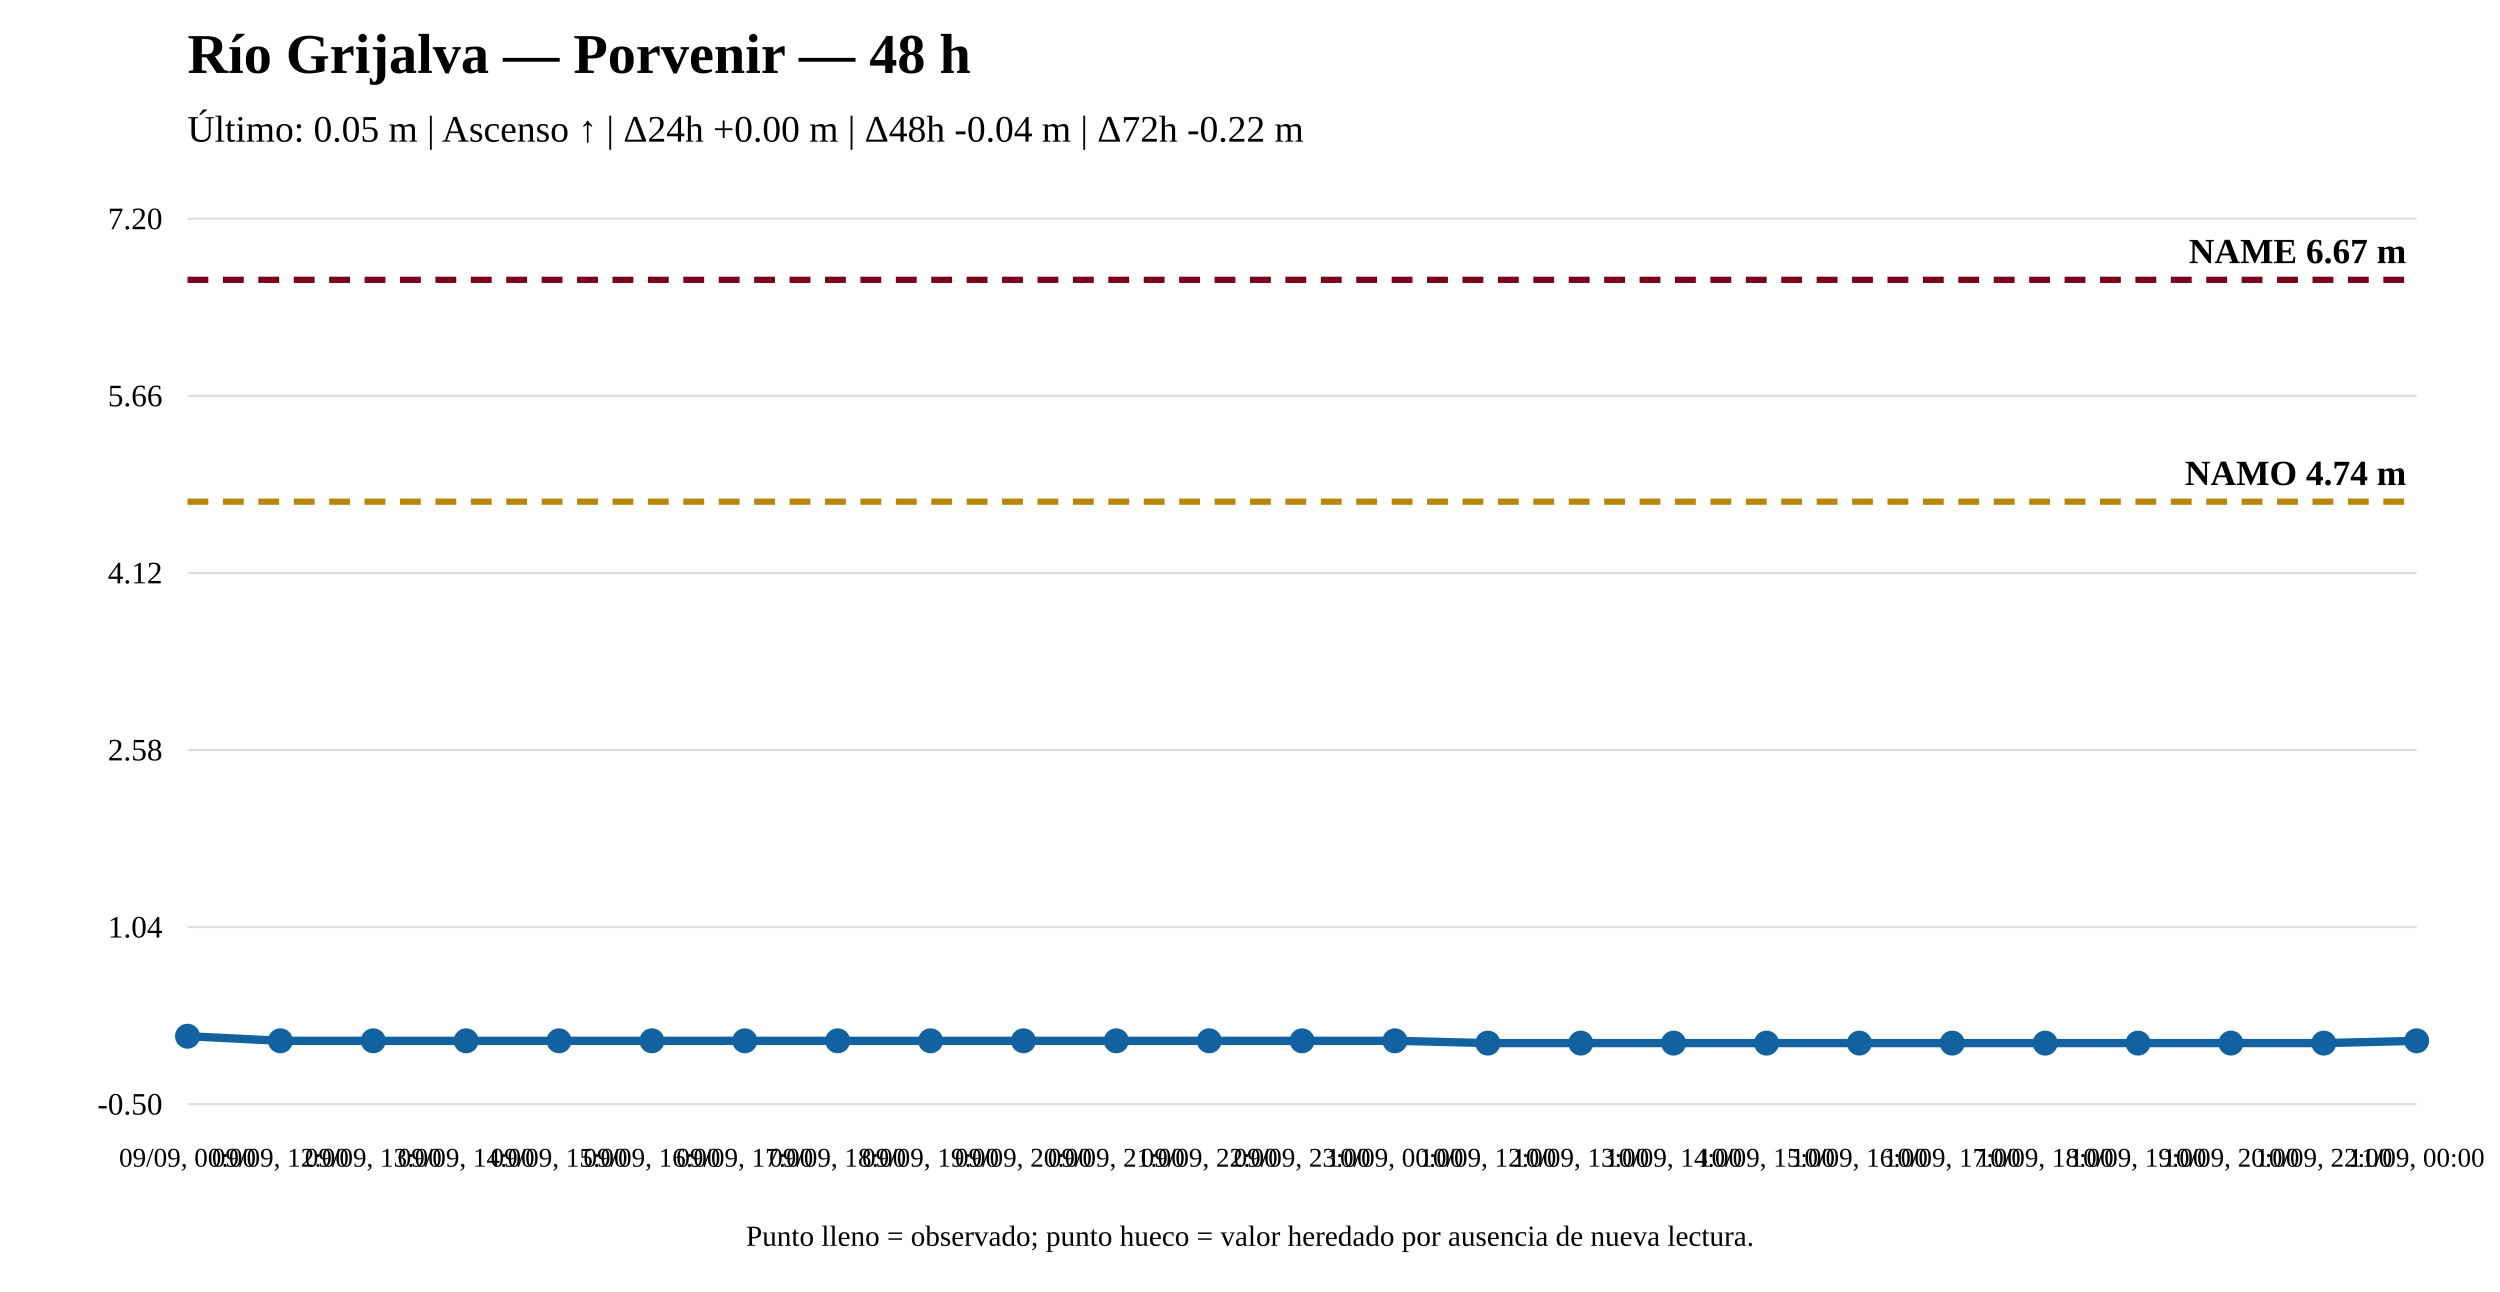
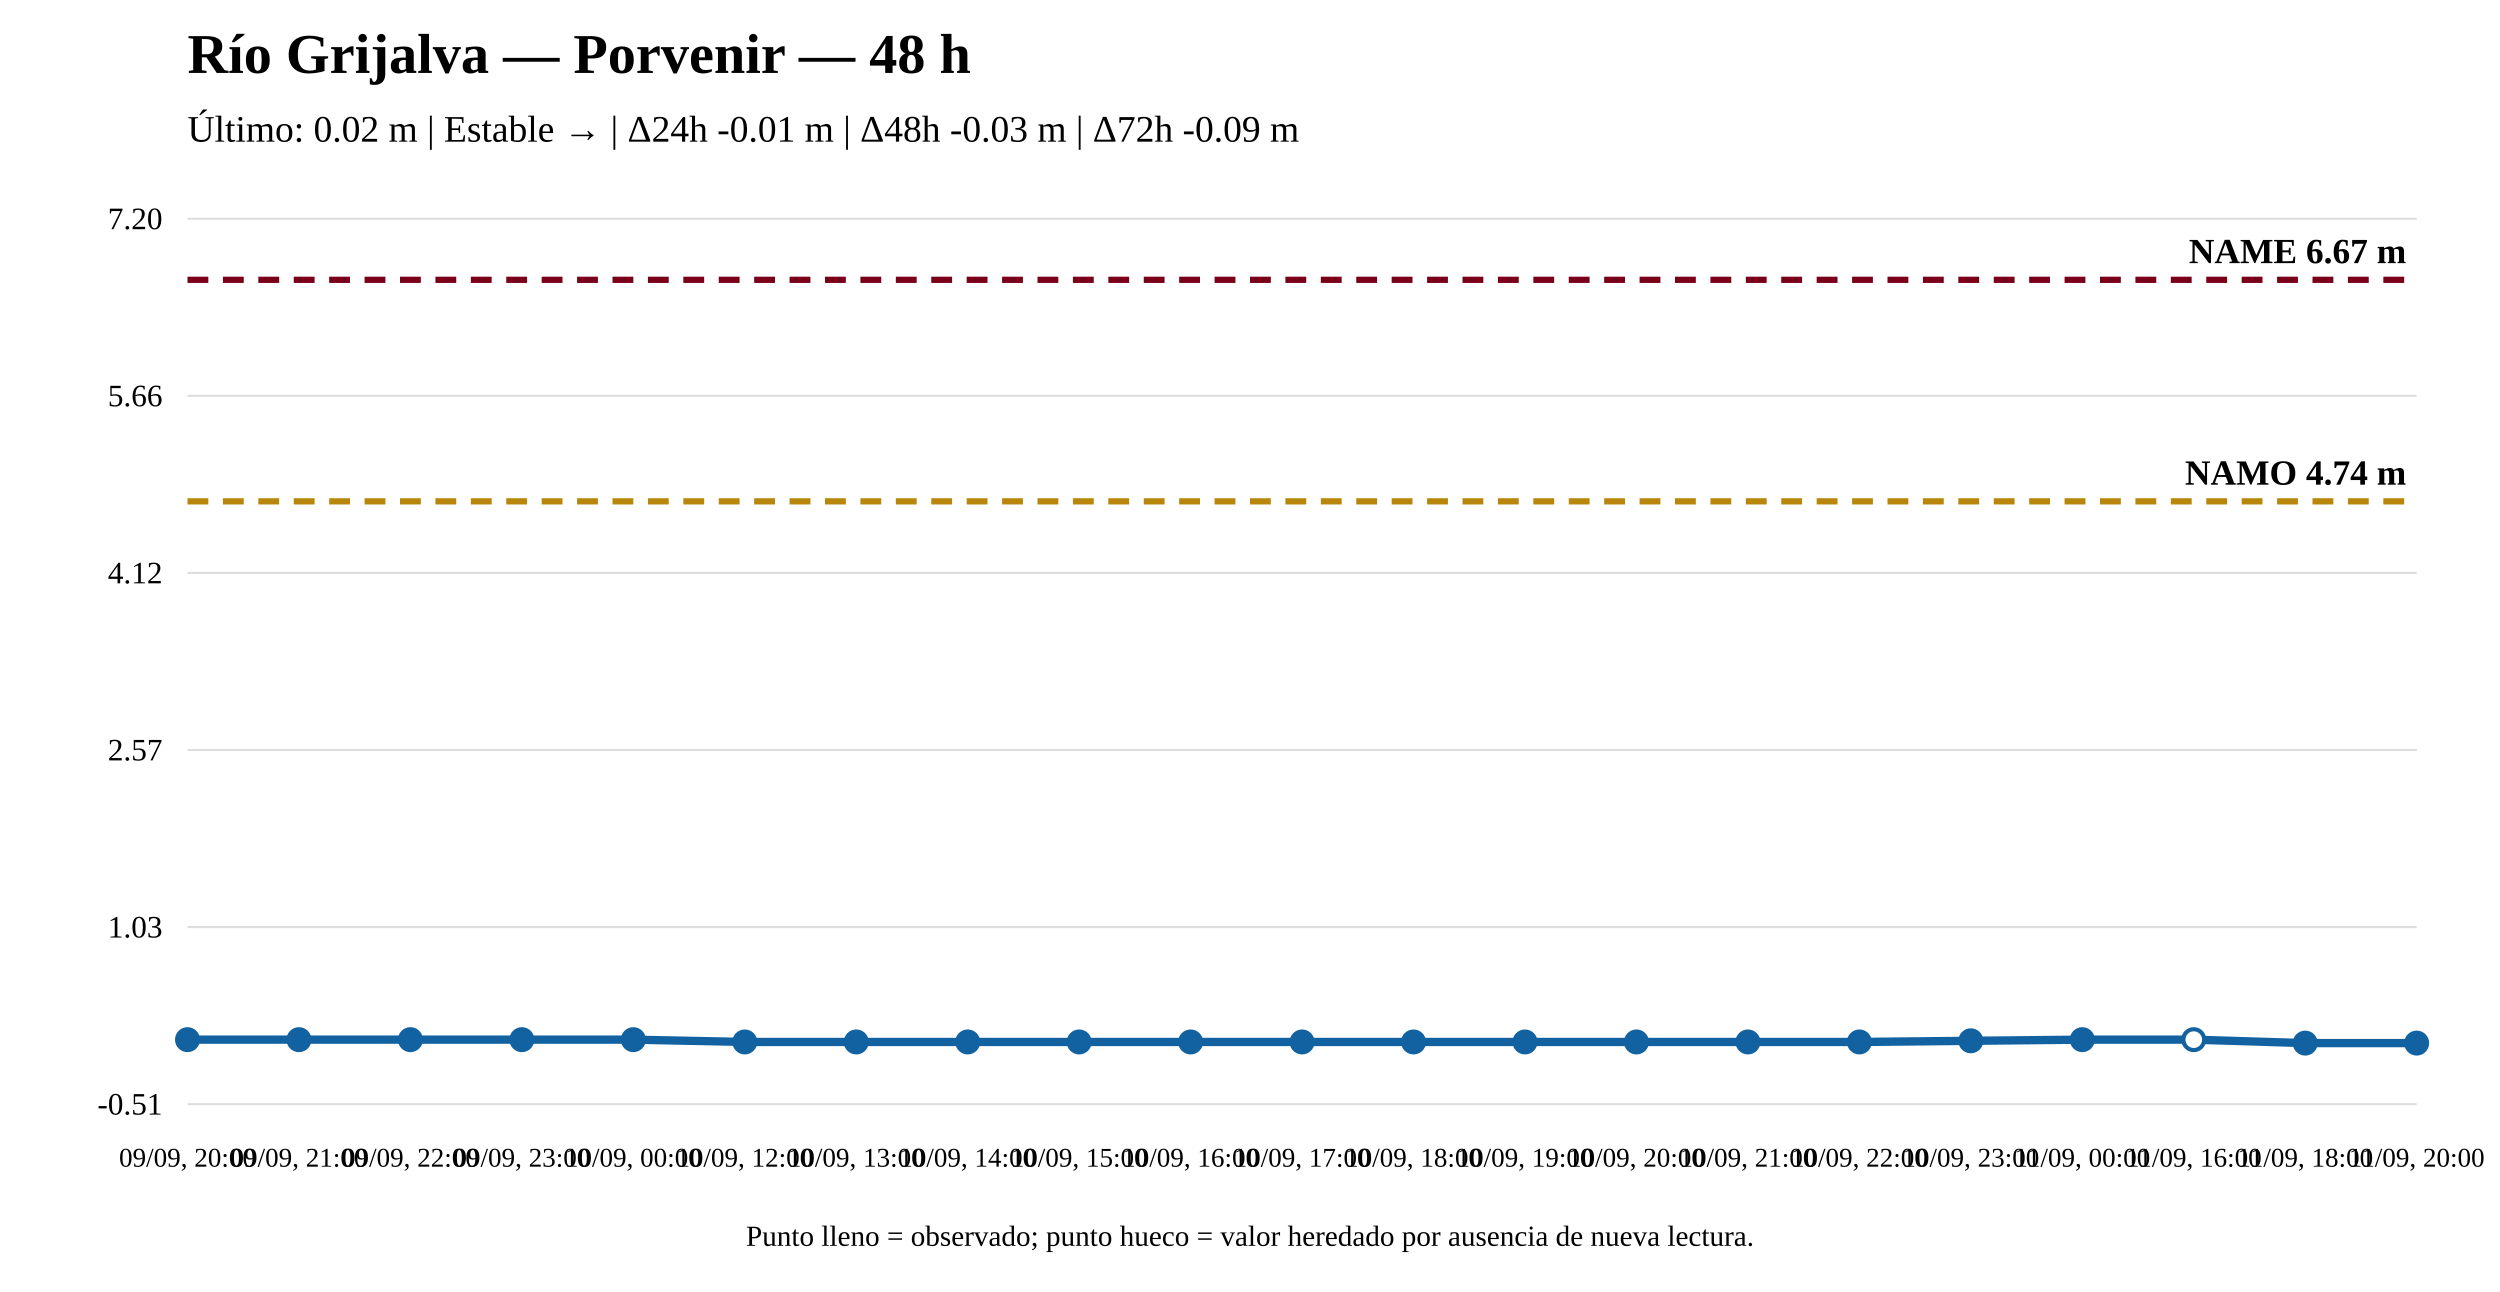
<svg xmlns="http://www.w3.org/2000/svg" width="1200" height="620" viewBox="0 0 1200 620">
  <rect width="100%" height="100%" fill="white" />
  <text x="90" y="35" font-size="27" font-weight="bold">Río Grijalva — Porvenir — 48 h</text>
-   <text x="90" y="68" font-size="18">Último: 0.05 m | Ascenso ↑ | Δ24h +0.00 m | Δ48h -0.04 m | Δ72h -0.22 m</text>
+   <text x="90" y="68" font-size="18">Último: 0.02 m | Estable → | Δ24h -0.01 m | Δ48h -0.03 m | Δ72h -0.09 m</text>
  <line x1="90" y1="530" x2="1160" y2="530" stroke="#ddd" />
  <line x1="90" y1="445" x2="1160" y2="445" stroke="#ddd" />
  <line x1="90" y1="360" x2="1160" y2="360" stroke="#ddd" />
  <line x1="90" y1="275" x2="1160" y2="275" stroke="#ddd" />
  <line x1="90" y1="190" x2="1160" y2="190" stroke="#ddd" />
  <line x1="90" y1="105" x2="1160" y2="105" stroke="#ddd" />
-   <text x="78" y="535" text-anchor="end" font-size="15">-0.50</text>
-   <text x="78" y="450" text-anchor="end" font-size="15">1.04</text>
-   <text x="78" y="365" text-anchor="end" font-size="15">2.58</text>
+   <text x="78" y="535" text-anchor="end" font-size="15">-0.51</text>
+   <text x="78" y="450" text-anchor="end" font-size="15">1.03</text>
+   <text x="78" y="365" text-anchor="end" font-size="15">2.57</text>
  <text x="78" y="280" text-anchor="end" font-size="15">4.12</text>
  <text x="78" y="195" text-anchor="end" font-size="15">5.66</text>
  <text x="78" y="110" text-anchor="end" font-size="15">7.20</text>
-   <line x1="90" y1="240.803" x2="1160" y2="240.803" stroke="#b8860b" stroke-width="3" stroke-dasharray="10 7" />
-   <text x="1155" y="232.803" text-anchor="end" font-size="17" font-weight="bold">NAMO 4.74 m</text>
+   <line x1="90" y1="240.643" x2="1160" y2="240.643" stroke="#b8860b" stroke-width="3" stroke-dasharray="10 7" />
+   <text x="1155" y="232.643" text-anchor="end" font-size="17" font-weight="bold">NAMO 4.74 m</text>
  <line x1="90" y1="134.31" x2="1160" y2="134.31" stroke="#7a0019" stroke-width="3" stroke-dasharray="10 7" />
  <text x="1155" y="126.31" text-anchor="end" font-size="17" font-weight="bold">NAME 6.67 m</text>
-   <polyline fill="none" stroke="#1261a0" stroke-width="4" points="90,497.379 134.583,499.586 179.167,499.586 223.75,499.586 268.333,499.586 312.917,499.586 357.5,499.586 402.083,499.586 446.667,499.586 491.25,499.586 535.833,499.586 580.417,499.586 625,499.586 669.583,499.586 714.167,500.69 758.75,500.69 803.333,500.69 847.917,500.69 892.5,500.69 937.083,500.69 981.667,500.69 1026.25,500.69 1070.833,500.69 1115.417,500.69 1160,499.586" />
-   <circle cx="90" cy="497.379" r="5" fill="#1261a0" stroke="#1261a0" stroke-width="2" />
-   <circle cx="134.583" cy="499.586" r="5" fill="#1261a0" stroke="#1261a0" stroke-width="2" />
-   <circle cx="179.167" cy="499.586" r="5" fill="#1261a0" stroke="#1261a0" stroke-width="2" />
-   <circle cx="223.75" cy="499.586" r="5" fill="#1261a0" stroke="#1261a0" stroke-width="2" />
-   <circle cx="268.333" cy="499.586" r="5" fill="#1261a0" stroke="#1261a0" stroke-width="2" />
-   <circle cx="312.917" cy="499.586" r="5" fill="#1261a0" stroke="#1261a0" stroke-width="2" />
-   <circle cx="357.5" cy="499.586" r="5" fill="#1261a0" stroke="#1261a0" stroke-width="2" />
-   <circle cx="402.083" cy="499.586" r="5" fill="#1261a0" stroke="#1261a0" stroke-width="2" />
-   <circle cx="446.667" cy="499.586" r="5" fill="#1261a0" stroke="#1261a0" stroke-width="2" />
-   <circle cx="491.25" cy="499.586" r="5" fill="#1261a0" stroke="#1261a0" stroke-width="2" />
-   <circle cx="535.833" cy="499.586" r="5" fill="#1261a0" stroke="#1261a0" stroke-width="2" />
-   <circle cx="580.417" cy="499.586" r="5" fill="#1261a0" stroke="#1261a0" stroke-width="2" />
-   <circle cx="625" cy="499.586" r="5" fill="#1261a0" stroke="#1261a0" stroke-width="2" />
-   <circle cx="669.583" cy="499.586" r="5" fill="#1261a0" stroke="#1261a0" stroke-width="2" />
-   <circle cx="714.167" cy="500.69" r="5" fill="#1261a0" stroke="#1261a0" stroke-width="2" />
-   <circle cx="758.75" cy="500.69" r="5" fill="#1261a0" stroke="#1261a0" stroke-width="2" />
-   <circle cx="803.333" cy="500.69" r="5" fill="#1261a0" stroke="#1261a0" stroke-width="2" />
-   <circle cx="847.917" cy="500.69" r="5" fill="#1261a0" stroke="#1261a0" stroke-width="2" />
-   <circle cx="892.5" cy="500.69" r="5" fill="#1261a0" stroke="#1261a0" stroke-width="2" />
-   <circle cx="937.083" cy="500.69" r="5" fill="#1261a0" stroke="#1261a0" stroke-width="2" />
-   <circle cx="981.667" cy="500.69" r="5" fill="#1261a0" stroke="#1261a0" stroke-width="2" />
-   <circle cx="1026.25" cy="500.69" r="5" fill="#1261a0" stroke="#1261a0" stroke-width="2" />
-   <circle cx="1070.833" cy="500.69" r="5" fill="#1261a0" stroke="#1261a0" stroke-width="2" />
-   <circle cx="1115.417" cy="500.69" r="5" fill="#1261a0" stroke="#1261a0" stroke-width="2" />
-   <circle cx="1160" cy="499.586" r="5" fill="#1261a0" stroke="#1261a0" stroke-width="2" />
-   <text x="90" y="560" text-anchor="middle" font-size="13">09/09, 00:00</text>
-   <text x="134.583" y="560" text-anchor="middle" font-size="13">09/09, 12:00</text>
-   <text x="179.167" y="560" text-anchor="middle" font-size="13">09/09, 13:00</text>
-   <text x="223.75" y="560" text-anchor="middle" font-size="13">09/09, 14:00</text>
-   <text x="268.333" y="560" text-anchor="middle" font-size="13">09/09, 15:00</text>
-   <text x="312.917" y="560" text-anchor="middle" font-size="13">09/09, 16:00</text>
-   <text x="357.5" y="560" text-anchor="middle" font-size="13">09/09, 17:00</text>
-   <text x="402.083" y="560" text-anchor="middle" font-size="13">09/09, 18:00</text>
-   <text x="446.667" y="560" text-anchor="middle" font-size="13">09/09, 19:00</text>
-   <text x="491.25" y="560" text-anchor="middle" font-size="13">09/09, 20:00</text>
-   <text x="535.833" y="560" text-anchor="middle" font-size="13">09/09, 21:00</text>
-   <text x="580.417" y="560" text-anchor="middle" font-size="13">09/09, 22:00</text>
-   <text x="625" y="560" text-anchor="middle" font-size="13">09/09, 23:00</text>
-   <text x="669.583" y="560" text-anchor="middle" font-size="13">10/09, 00:00</text>
-   <text x="714.167" y="560" text-anchor="middle" font-size="13">10/09, 12:00</text>
-   <text x="758.75" y="560" text-anchor="middle" font-size="13">10/09, 13:00</text>
-   <text x="803.333" y="560" text-anchor="middle" font-size="13">10/09, 14:00</text>
-   <text x="847.917" y="560" text-anchor="middle" font-size="13">10/09, 15:00</text>
-   <text x="892.5" y="560" text-anchor="middle" font-size="13">10/09, 16:00</text>
-   <text x="937.083" y="560" text-anchor="middle" font-size="13">10/09, 17:00</text>
-   <text x="981.667" y="560" text-anchor="middle" font-size="13">10/09, 18:00</text>
-   <text x="1026.25" y="560" text-anchor="middle" font-size="13">10/09, 19:00</text>
-   <text x="1070.833" y="560" text-anchor="middle" font-size="13">10/09, 20:00</text>
-   <text x="1115.417" y="560" text-anchor="middle" font-size="13">10/09, 22:00</text>
-   <text x="1160" y="560" text-anchor="middle" font-size="13">11/09, 00:00</text>
+   <polyline fill="none" stroke="#1261a0" stroke-width="4" points="90,499.037 143.5,499.037 197,499.037 250.5,499.037 304,499.037 357.5,500.139 411,500.139 464.5,500.139 518,500.139 571.5,500.139 625,500.139 678.5,500.139 732,500.139 785.5,500.139 839,500.139 892.5,500.139 946,499.588 999.5,499.037 1053,499.037 1106.5,500.69 1160,500.69" />
+   <circle cx="90" cy="499.037" r="5" fill="#1261a0" stroke="#1261a0" stroke-width="2" />
+   <circle cx="143.5" cy="499.037" r="5" fill="#1261a0" stroke="#1261a0" stroke-width="2" />
+   <circle cx="197" cy="499.037" r="5" fill="#1261a0" stroke="#1261a0" stroke-width="2" />
+   <circle cx="250.5" cy="499.037" r="5" fill="#1261a0" stroke="#1261a0" stroke-width="2" />
+   <circle cx="304" cy="499.037" r="5" fill="#1261a0" stroke="#1261a0" stroke-width="2" />
+   <circle cx="357.5" cy="500.139" r="5" fill="#1261a0" stroke="#1261a0" stroke-width="2" />
+   <circle cx="411" cy="500.139" r="5" fill="#1261a0" stroke="#1261a0" stroke-width="2" />
+   <circle cx="464.5" cy="500.139" r="5" fill="#1261a0" stroke="#1261a0" stroke-width="2" />
+   <circle cx="518" cy="500.139" r="5" fill="#1261a0" stroke="#1261a0" stroke-width="2" />
+   <circle cx="571.5" cy="500.139" r="5" fill="#1261a0" stroke="#1261a0" stroke-width="2" />
+   <circle cx="625" cy="500.139" r="5" fill="#1261a0" stroke="#1261a0" stroke-width="2" />
+   <circle cx="678.5" cy="500.139" r="5" fill="#1261a0" stroke="#1261a0" stroke-width="2" />
+   <circle cx="732" cy="500.139" r="5" fill="#1261a0" stroke="#1261a0" stroke-width="2" />
+   <circle cx="785.5" cy="500.139" r="5" fill="#1261a0" stroke="#1261a0" stroke-width="2" />
+   <circle cx="839" cy="500.139" r="5" fill="#1261a0" stroke="#1261a0" stroke-width="2" />
+   <circle cx="892.5" cy="500.139" r="5" fill="#1261a0" stroke="#1261a0" stroke-width="2" />
+   <circle cx="946" cy="499.588" r="5" fill="#1261a0" stroke="#1261a0" stroke-width="2" />
+   <circle cx="999.5" cy="499.037" r="5" fill="#1261a0" stroke="#1261a0" stroke-width="2" />
+   <circle cx="1053" cy="499.037" r="5" fill="white" stroke="#1261a0" stroke-width="2" />
+   <circle cx="1106.5" cy="500.69" r="5" fill="#1261a0" stroke="#1261a0" stroke-width="2" />
+   <circle cx="1160" cy="500.69" r="5" fill="#1261a0" stroke="#1261a0" stroke-width="2" />
+   <text x="90" y="560" text-anchor="middle" font-size="13">09/09, 20:00</text>
+   <text x="143.5" y="560" text-anchor="middle" font-size="13">09/09, 21:00</text>
+   <text x="197" y="560" text-anchor="middle" font-size="13">09/09, 22:00</text>
+   <text x="250.5" y="560" text-anchor="middle" font-size="13">09/09, 23:00</text>
+   <text x="304" y="560" text-anchor="middle" font-size="13">10/09, 00:00</text>
+   <text x="357.5" y="560" text-anchor="middle" font-size="13">10/09, 12:00</text>
+   <text x="411" y="560" text-anchor="middle" font-size="13">10/09, 13:00</text>
+   <text x="464.5" y="560" text-anchor="middle" font-size="13">10/09, 14:00</text>
+   <text x="518" y="560" text-anchor="middle" font-size="13">10/09, 15:00</text>
+   <text x="571.5" y="560" text-anchor="middle" font-size="13">10/09, 16:00</text>
+   <text x="625" y="560" text-anchor="middle" font-size="13">10/09, 17:00</text>
+   <text x="678.5" y="560" text-anchor="middle" font-size="13">10/09, 18:00</text>
+   <text x="732" y="560" text-anchor="middle" font-size="13">10/09, 19:00</text>
+   <text x="785.5" y="560" text-anchor="middle" font-size="13">10/09, 20:00</text>
+   <text x="839" y="560" text-anchor="middle" font-size="13">10/09, 21:00</text>
+   <text x="892.5" y="560" text-anchor="middle" font-size="13">10/09, 22:00</text>
+   <text x="946" y="560" text-anchor="middle" font-size="13">10/09, 23:00</text>
+   <text x="999.5" y="560" text-anchor="middle" font-size="13">11/09, 00:00</text>
+   <text x="1053" y="560" text-anchor="middle" font-size="13">11/09, 16:00</text>
+   <text x="1106.5" y="560" text-anchor="middle" font-size="13">11/09, 18:00</text>
+   <text x="1160" y="560" text-anchor="middle" font-size="13">11/09, 20:00</text>
  <text x="600" y="598" text-anchor="middle" font-size="14">Punto lleno = observado; punto hueco = valor heredado por ausencia de nueva lectura.</text>
</svg>
